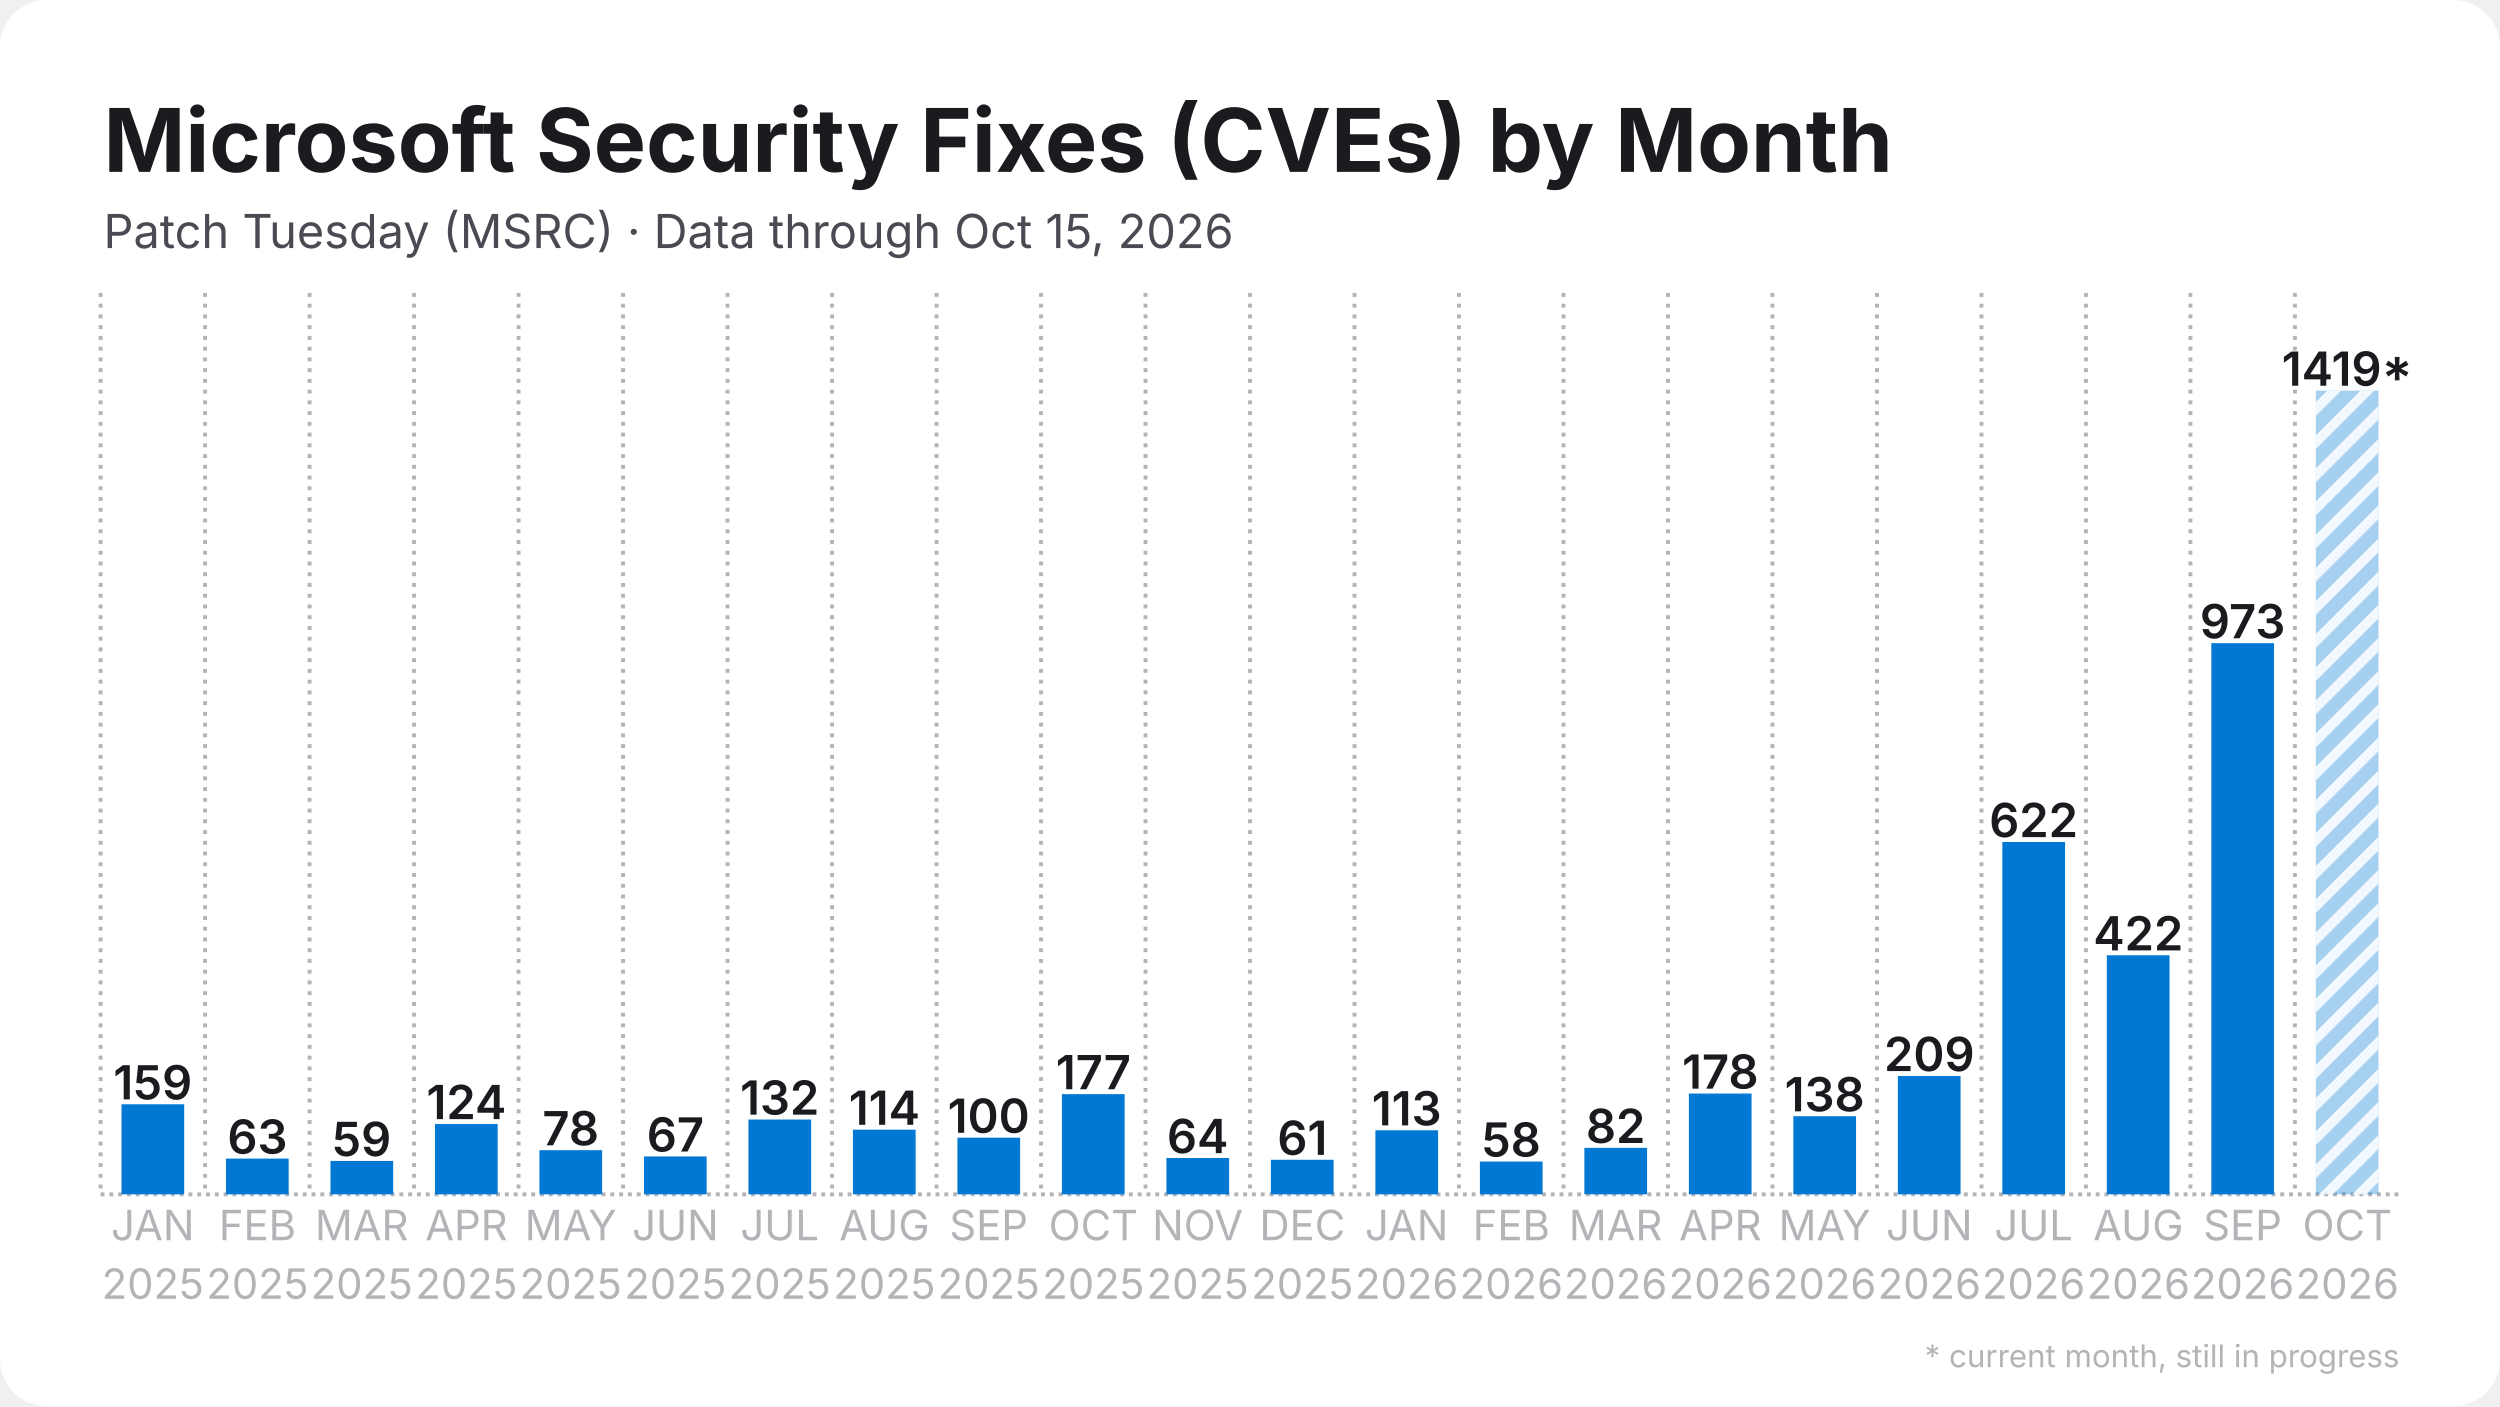
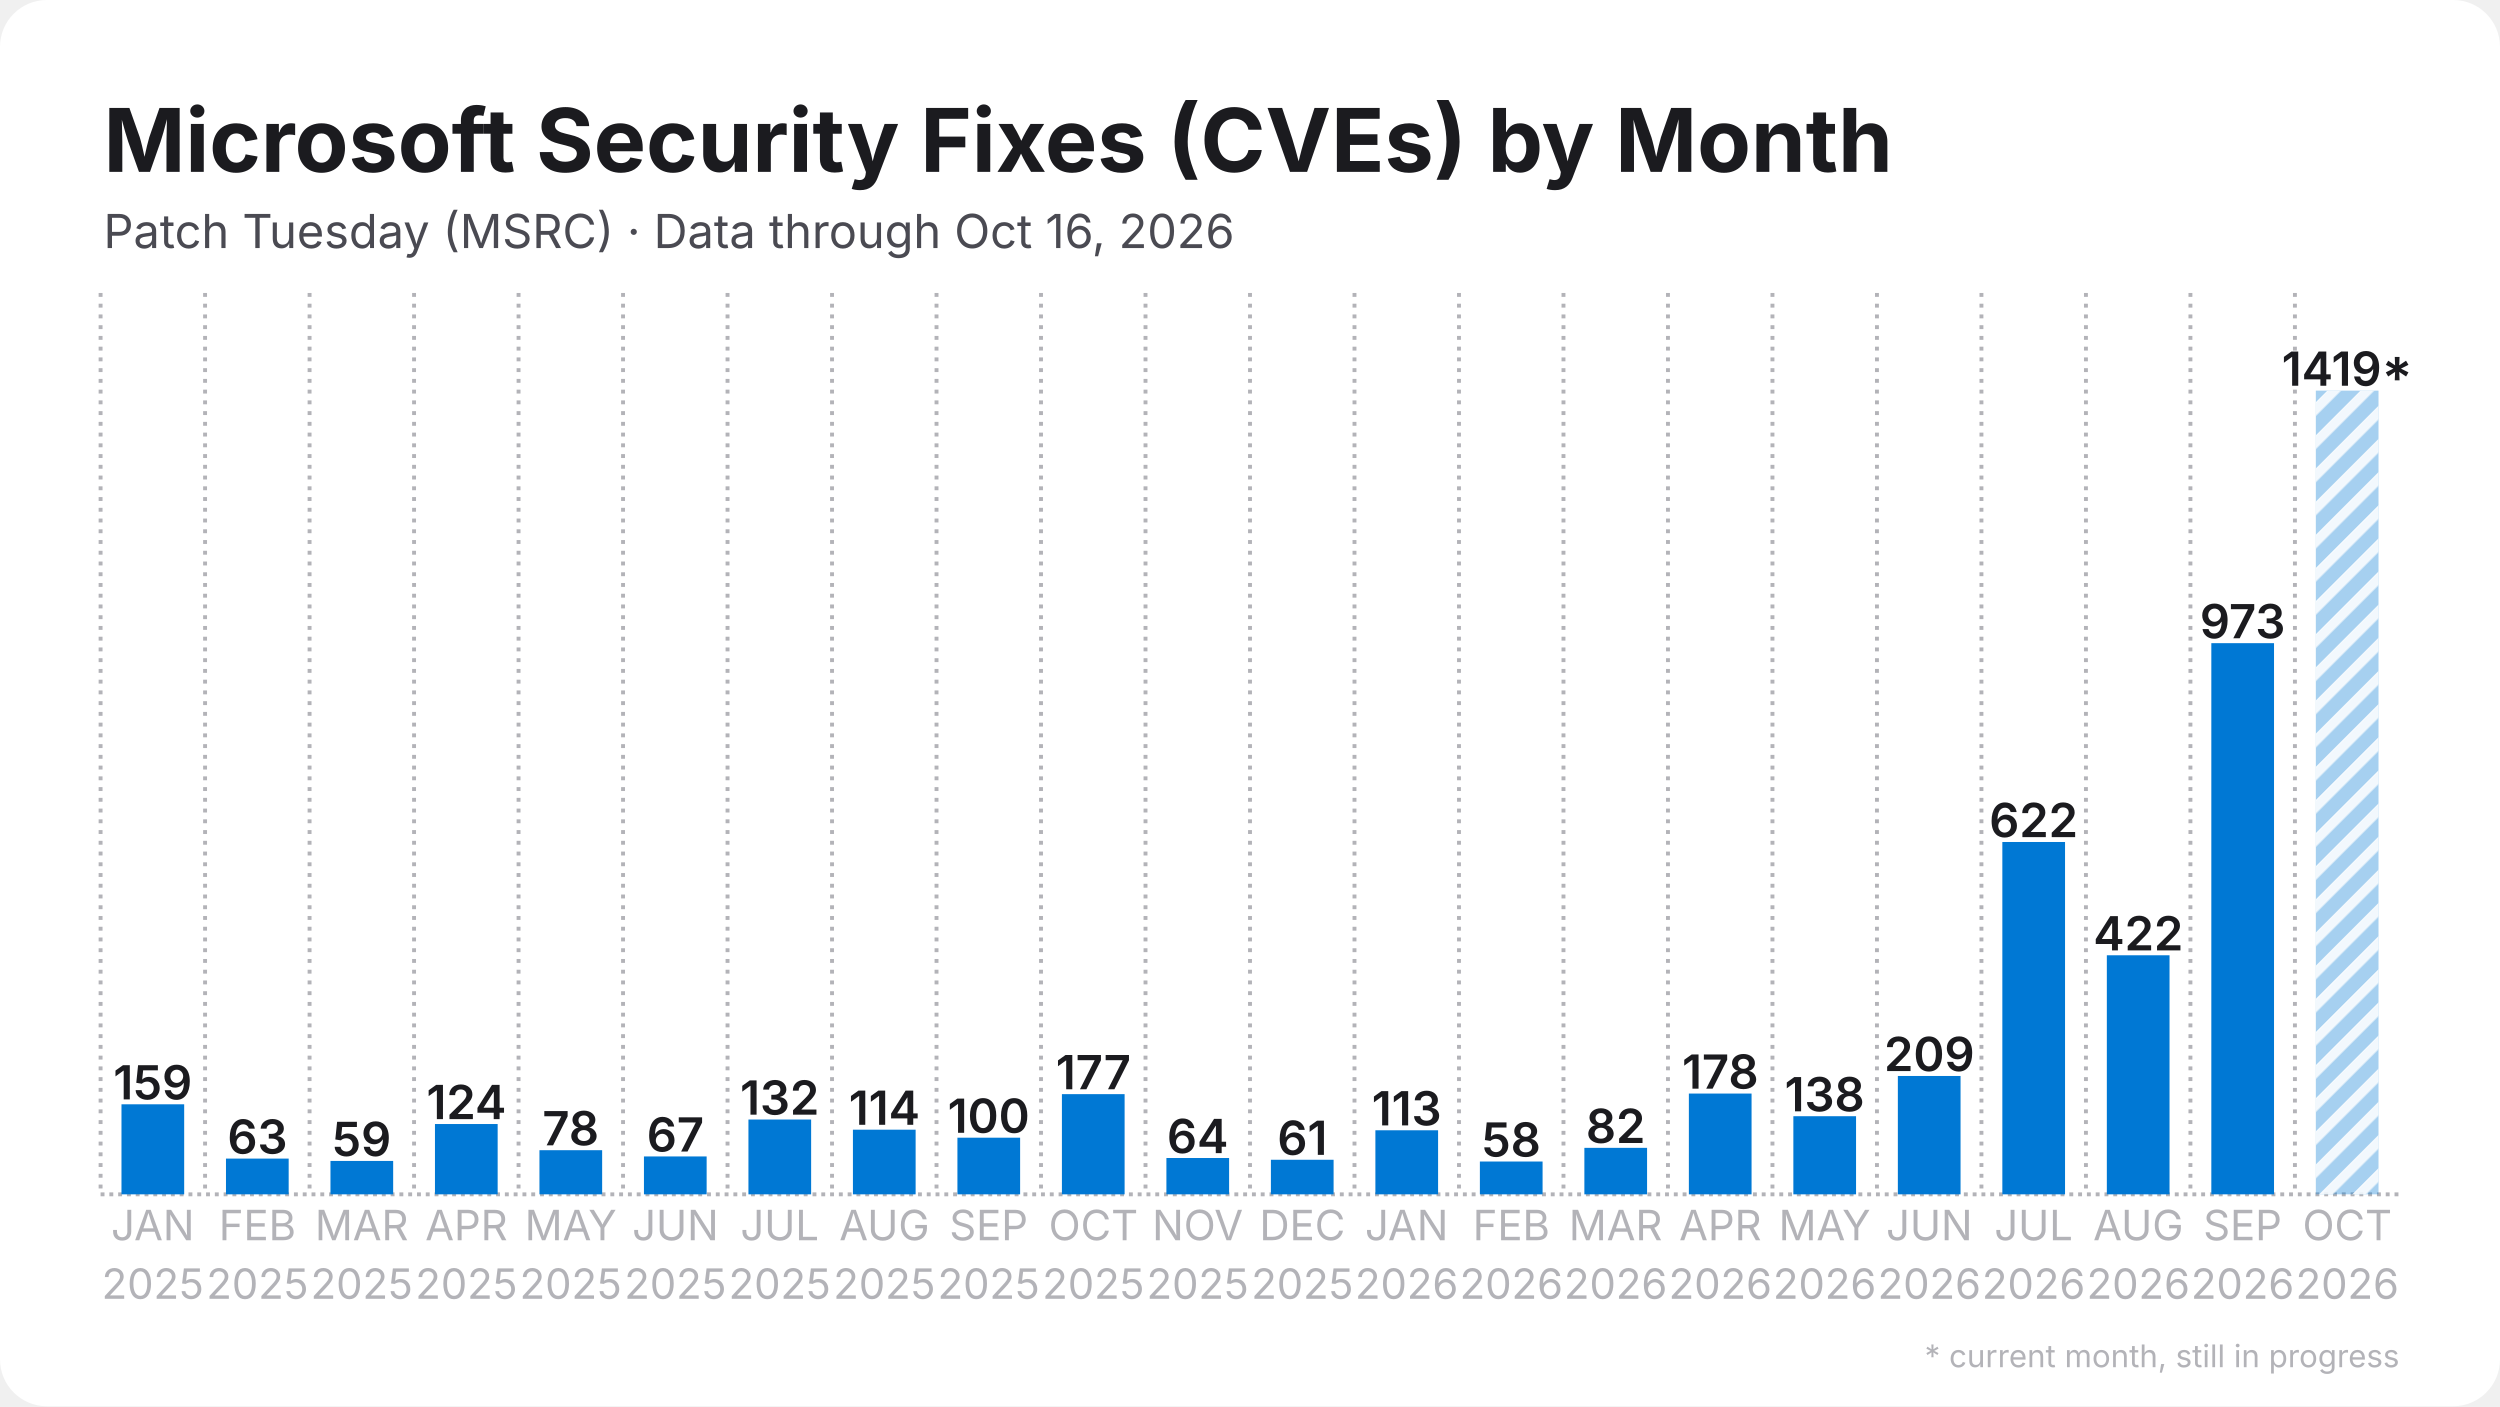
<svg xmlns="http://www.w3.org/2000/svg" width="1280" height="720" viewBox="0 0 1280 720">
  <rect width="1280" height="720" rx="24" fill="#ffffff" />
  <defs>
    <pattern id="stripes" width="12" height="12" patternUnits="userSpaceOnUse" patternTransform="rotate(45)">
      <rect width="12" height="12" fill="none" />
      <rect width="5" height="12" fill="#ffffff" opacity="0.85" />
    </pattern>
  </defs>
  <line x1="51.5" y1="611.5" x2="1228.5" y2="611.5" stroke="#b3b3b8" stroke-width="2" stroke-dasharray="2 2.5" />
  <line x1="51.5" y1="150.0" x2="51.5" y2="611.5" stroke="#b3b3b8" stroke-width="2" stroke-dasharray="2 3.5" />
  <line x1="105.0" y1="150.0" x2="105.0" y2="611.5" stroke="#b3b3b8" stroke-width="2" stroke-dasharray="2 3.5" />
  <line x1="158.5" y1="150.0" x2="158.5" y2="611.5" stroke="#b3b3b8" stroke-width="2" stroke-dasharray="2 3.5" />
  <line x1="212.0" y1="150.0" x2="212.0" y2="611.5" stroke="#b3b3b8" stroke-width="2" stroke-dasharray="2 3.5" />
  <line x1="265.5" y1="150.0" x2="265.5" y2="611.5" stroke="#b3b3b8" stroke-width="2" stroke-dasharray="2 3.5" />
  <line x1="319.0" y1="150.0" x2="319.0" y2="611.5" stroke="#b3b3b8" stroke-width="2" stroke-dasharray="2 3.5" />
  <line x1="372.5" y1="150.0" x2="372.5" y2="611.5" stroke="#b3b3b8" stroke-width="2" stroke-dasharray="2 3.5" />
  <line x1="426.0" y1="150.0" x2="426.0" y2="611.5" stroke="#b3b3b8" stroke-width="2" stroke-dasharray="2 3.5" />
  <line x1="479.5" y1="150.0" x2="479.5" y2="611.5" stroke="#b3b3b8" stroke-width="2" stroke-dasharray="2 3.5" />
  <line x1="533.0" y1="150.0" x2="533.0" y2="611.5" stroke="#b3b3b8" stroke-width="2" stroke-dasharray="2 3.5" />
  <line x1="586.5" y1="150.0" x2="586.5" y2="611.5" stroke="#b3b3b8" stroke-width="2" stroke-dasharray="2 3.5" />
  <line x1="640.0" y1="150.0" x2="640.0" y2="611.5" stroke="#b3b3b8" stroke-width="2" stroke-dasharray="2 3.5" />
  <line x1="693.5" y1="150.0" x2="693.5" y2="611.5" stroke="#b3b3b8" stroke-width="2" stroke-dasharray="2 3.5" />
  <line x1="747.0" y1="150.0" x2="747.0" y2="611.5" stroke="#b3b3b8" stroke-width="2" stroke-dasharray="2 3.5" />
  <line x1="800.5" y1="150.0" x2="800.5" y2="611.5" stroke="#b3b3b8" stroke-width="2" stroke-dasharray="2 3.5" />
  <line x1="854.0" y1="150.0" x2="854.0" y2="611.5" stroke="#b3b3b8" stroke-width="2" stroke-dasharray="2 3.5" />
  <line x1="907.5" y1="150.0" x2="907.5" y2="611.5" stroke="#b3b3b8" stroke-width="2" stroke-dasharray="2 3.5" />
  <line x1="961.0" y1="150.0" x2="961.0" y2="611.5" stroke="#b3b3b8" stroke-width="2" stroke-dasharray="2 3.5" />
  <line x1="1014.5" y1="150.0" x2="1014.5" y2="611.5" stroke="#b3b3b8" stroke-width="2" stroke-dasharray="2 3.5" />
  <line x1="1068.0" y1="150.0" x2="1068.0" y2="611.5" stroke="#b3b3b8" stroke-width="2" stroke-dasharray="2 3.5" />
  <line x1="1121.5" y1="150.0" x2="1121.5" y2="611.5" stroke="#b3b3b8" stroke-width="2" stroke-dasharray="2 3.5" />
  <line x1="1175.0" y1="150.0" x2="1175.0" y2="611.5" stroke="#b3b3b8" stroke-width="2" stroke-dasharray="2 3.5" />
  <rect x="62.2" y="565.4" width="32.1" height="46.1" fill="#0078d4" />
  <text x="78.2" y="562.9" text-anchor="middle" font-family="Inter, Segoe UI, Helvetica, Arial, sans-serif" font-size="24.1" font-weight="600" fill="#1b1b1f">159</text>
  <rect x="115.7" y="593.2" width="32.1" height="18.3" fill="#0078d4" />
  <text x="131.8" y="590.7" text-anchor="middle" font-family="Inter, Segoe UI, Helvetica, Arial, sans-serif" font-size="24.1" font-weight="600" fill="#1b1b1f">63</text>
  <rect x="169.2" y="594.4" width="32.1" height="17.1" fill="#0078d4" />
  <text x="185.2" y="591.9" text-anchor="middle" font-family="Inter, Segoe UI, Helvetica, Arial, sans-serif" font-size="24.1" font-weight="600" fill="#1b1b1f">59</text>
  <rect x="222.7" y="575.5" width="32.1" height="36.0" fill="#0078d4" />
  <text x="238.8" y="573.0" text-anchor="middle" font-family="Inter, Segoe UI, Helvetica, Arial, sans-serif" font-size="24.1" font-weight="600" fill="#1b1b1f">124</text>
  <rect x="276.2" y="588.9" width="32.1" height="22.6" fill="#0078d4" />
  <text x="292.2" y="586.4" text-anchor="middle" font-family="Inter, Segoe UI, Helvetica, Arial, sans-serif" font-size="24.1" font-weight="600" fill="#1b1b1f">78</text>
  <rect x="329.7" y="592.1" width="32.1" height="19.4" fill="#0078d4" />
  <text x="345.8" y="589.6" text-anchor="middle" font-family="Inter, Segoe UI, Helvetica, Arial, sans-serif" font-size="24.1" font-weight="600" fill="#1b1b1f">67</text>
  <rect x="383.2" y="573.2" width="32.1" height="38.3" fill="#0078d4" />
  <text x="399.2" y="570.7" text-anchor="middle" font-family="Inter, Segoe UI, Helvetica, Arial, sans-serif" font-size="24.1" font-weight="600" fill="#1b1b1f">132</text>
  <rect x="436.7" y="578.4" width="32.1" height="33.1" fill="#0078d4" />
  <text x="452.8" y="575.9" text-anchor="middle" font-family="Inter, Segoe UI, Helvetica, Arial, sans-serif" font-size="24.1" font-weight="600" fill="#1b1b1f">114</text>
  <rect x="490.2" y="582.5" width="32.1" height="29.0" fill="#0078d4" />
  <text x="506.2" y="580.0" text-anchor="middle" font-family="Inter, Segoe UI, Helvetica, Arial, sans-serif" font-size="24.1" font-weight="600" fill="#1b1b1f">100</text>
  <rect x="543.7" y="560.2" width="32.1" height="51.3" fill="#0078d4" />
  <text x="559.8" y="557.7" text-anchor="middle" font-family="Inter, Segoe UI, Helvetica, Arial, sans-serif" font-size="24.1" font-weight="600" fill="#1b1b1f">177</text>
  <rect x="597.2" y="592.9" width="32.1" height="18.6" fill="#0078d4" />
  <text x="613.2" y="590.4" text-anchor="middle" font-family="Inter, Segoe UI, Helvetica, Arial, sans-serif" font-size="24.1" font-weight="600" fill="#1b1b1f">64</text>
  <rect x="650.7" y="593.8" width="32.1" height="17.7" fill="#0078d4" />
  <text x="666.8" y="591.3" text-anchor="middle" font-family="Inter, Segoe UI, Helvetica, Arial, sans-serif" font-size="24.1" font-weight="600" fill="#1b1b1f">61</text>
  <rect x="704.2" y="578.7" width="32.1" height="32.8" fill="#0078d4" />
  <text x="720.2" y="576.2" text-anchor="middle" font-family="Inter, Segoe UI, Helvetica, Arial, sans-serif" font-size="24.1" font-weight="600" fill="#1b1b1f">113</text>
  <rect x="757.7" y="594.7" width="32.1" height="16.8" fill="#0078d4" />
  <text x="773.8" y="592.2" text-anchor="middle" font-family="Inter, Segoe UI, Helvetica, Arial, sans-serif" font-size="24.1" font-weight="600" fill="#1b1b1f">58</text>
  <rect x="811.2" y="587.7" width="32.1" height="23.8" fill="#0078d4" />
  <text x="827.2" y="585.2" text-anchor="middle" font-family="Inter, Segoe UI, Helvetica, Arial, sans-serif" font-size="24.1" font-weight="600" fill="#1b1b1f">82</text>
  <rect x="864.7" y="559.9" width="32.1" height="51.6" fill="#0078d4" />
  <text x="880.8" y="557.4" text-anchor="middle" font-family="Inter, Segoe UI, Helvetica, Arial, sans-serif" font-size="24.1" font-weight="600" fill="#1b1b1f">178</text>
  <rect x="918.2" y="571.5" width="32.1" height="40.0" fill="#0078d4" />
  <text x="934.2" y="569.0" text-anchor="middle" font-family="Inter, Segoe UI, Helvetica, Arial, sans-serif" font-size="24.1" font-weight="600" fill="#1b1b1f">138</text>
  <rect x="971.7" y="550.9" width="32.1" height="60.6" fill="#0078d4" />
  <text x="987.8" y="548.4" text-anchor="middle" font-family="Inter, Segoe UI, Helvetica, Arial, sans-serif" font-size="24.1" font-weight="600" fill="#1b1b1f">209</text>
  <rect x="1025.2" y="431.1" width="32.1" height="180.4" fill="#0078d4" />
  <text x="1041.2" y="428.6" text-anchor="middle" font-family="Inter, Segoe UI, Helvetica, Arial, sans-serif" font-size="24.1" font-weight="600" fill="#1b1b1f">622</text>
  <rect x="1078.7" y="489.1" width="32.1" height="122.4" fill="#0078d4" />
  <text x="1094.8" y="486.6" text-anchor="middle" font-family="Inter, Segoe UI, Helvetica, Arial, sans-serif" font-size="24.1" font-weight="600" fill="#1b1b1f">422</text>
  <rect x="1132.2" y="329.3" width="32.1" height="282.2" fill="#0078d4" />
  <text x="1148.2" y="326.8" text-anchor="middle" font-family="Inter, Segoe UI, Helvetica, Arial, sans-serif" font-size="24.1" font-weight="600" fill="#1b1b1f">973</text>
  <rect x="1185.7" y="200.0" width="32.1" height="411.5" fill="#0078d4" opacity="0.35" />
  <rect x="1185.7" y="200.0" width="32.1" height="411.5" fill="url(#stripes)" />
  <text x="1201.8" y="197.5" text-anchor="middle" font-family="Inter, Segoe UI, Helvetica, Arial, sans-serif" font-size="24.1" font-weight="600" fill="#1b1b1f">1419*</text>
  <text x="78.2" y="635" text-anchor="middle" font-family="Inter, Segoe UI, Helvetica, Arial, sans-serif" font-size="21.4" fill="#b3b3b8">JAN</text>
  <text x="78.2" y="665" text-anchor="middle" font-family="Inter, Segoe UI, Helvetica, Arial, sans-serif" font-size="21.4" fill="#b3b3b8">2025</text>
  <text x="131.8" y="635" text-anchor="middle" font-family="Inter, Segoe UI, Helvetica, Arial, sans-serif" font-size="21.4" fill="#b3b3b8">FEB</text>
  <text x="131.8" y="665" text-anchor="middle" font-family="Inter, Segoe UI, Helvetica, Arial, sans-serif" font-size="21.4" fill="#b3b3b8">2025</text>
  <text x="185.2" y="635" text-anchor="middle" font-family="Inter, Segoe UI, Helvetica, Arial, sans-serif" font-size="21.4" fill="#b3b3b8">MAR</text>
  <text x="185.2" y="665" text-anchor="middle" font-family="Inter, Segoe UI, Helvetica, Arial, sans-serif" font-size="21.4" fill="#b3b3b8">2025</text>
  <text x="238.8" y="635" text-anchor="middle" font-family="Inter, Segoe UI, Helvetica, Arial, sans-serif" font-size="21.4" fill="#b3b3b8">APR</text>
  <text x="238.8" y="665" text-anchor="middle" font-family="Inter, Segoe UI, Helvetica, Arial, sans-serif" font-size="21.4" fill="#b3b3b8">2025</text>
  <text x="292.2" y="635" text-anchor="middle" font-family="Inter, Segoe UI, Helvetica, Arial, sans-serif" font-size="21.4" fill="#b3b3b8">MAY</text>
  <text x="292.2" y="665" text-anchor="middle" font-family="Inter, Segoe UI, Helvetica, Arial, sans-serif" font-size="21.4" fill="#b3b3b8">2025</text>
  <text x="345.8" y="635" text-anchor="middle" font-family="Inter, Segoe UI, Helvetica, Arial, sans-serif" font-size="21.4" fill="#b3b3b8">JUN</text>
  <text x="345.8" y="665" text-anchor="middle" font-family="Inter, Segoe UI, Helvetica, Arial, sans-serif" font-size="21.4" fill="#b3b3b8">2025</text>
  <text x="399.2" y="635" text-anchor="middle" font-family="Inter, Segoe UI, Helvetica, Arial, sans-serif" font-size="21.4" fill="#b3b3b8">JUL</text>
  <text x="399.2" y="665" text-anchor="middle" font-family="Inter, Segoe UI, Helvetica, Arial, sans-serif" font-size="21.4" fill="#b3b3b8">2025</text>
  <text x="452.8" y="635" text-anchor="middle" font-family="Inter, Segoe UI, Helvetica, Arial, sans-serif" font-size="21.4" fill="#b3b3b8">AUG</text>
  <text x="452.8" y="665" text-anchor="middle" font-family="Inter, Segoe UI, Helvetica, Arial, sans-serif" font-size="21.4" fill="#b3b3b8">2025</text>
  <text x="506.2" y="635" text-anchor="middle" font-family="Inter, Segoe UI, Helvetica, Arial, sans-serif" font-size="21.4" fill="#b3b3b8">SEP</text>
  <text x="506.2" y="665" text-anchor="middle" font-family="Inter, Segoe UI, Helvetica, Arial, sans-serif" font-size="21.4" fill="#b3b3b8">2025</text>
  <text x="559.8" y="635" text-anchor="middle" font-family="Inter, Segoe UI, Helvetica, Arial, sans-serif" font-size="21.4" fill="#b3b3b8">OCT</text>
  <text x="559.8" y="665" text-anchor="middle" font-family="Inter, Segoe UI, Helvetica, Arial, sans-serif" font-size="21.4" fill="#b3b3b8">2025</text>
  <text x="613.2" y="635" text-anchor="middle" font-family="Inter, Segoe UI, Helvetica, Arial, sans-serif" font-size="21.4" fill="#b3b3b8">NOV</text>
  <text x="613.2" y="665" text-anchor="middle" font-family="Inter, Segoe UI, Helvetica, Arial, sans-serif" font-size="21.4" fill="#b3b3b8">2025</text>
  <text x="666.8" y="635" text-anchor="middle" font-family="Inter, Segoe UI, Helvetica, Arial, sans-serif" font-size="21.4" fill="#b3b3b8">DEC</text>
  <text x="666.8" y="665" text-anchor="middle" font-family="Inter, Segoe UI, Helvetica, Arial, sans-serif" font-size="21.4" fill="#b3b3b8">2025</text>
  <text x="720.2" y="635" text-anchor="middle" font-family="Inter, Segoe UI, Helvetica, Arial, sans-serif" font-size="21.4" fill="#b3b3b8">JAN</text>
  <text x="720.2" y="665" text-anchor="middle" font-family="Inter, Segoe UI, Helvetica, Arial, sans-serif" font-size="21.4" fill="#b3b3b8">2026</text>
  <text x="773.8" y="635" text-anchor="middle" font-family="Inter, Segoe UI, Helvetica, Arial, sans-serif" font-size="21.4" fill="#b3b3b8">FEB</text>
  <text x="773.8" y="665" text-anchor="middle" font-family="Inter, Segoe UI, Helvetica, Arial, sans-serif" font-size="21.4" fill="#b3b3b8">2026</text>
  <text x="827.2" y="635" text-anchor="middle" font-family="Inter, Segoe UI, Helvetica, Arial, sans-serif" font-size="21.4" fill="#b3b3b8">MAR</text>
  <text x="827.2" y="665" text-anchor="middle" font-family="Inter, Segoe UI, Helvetica, Arial, sans-serif" font-size="21.4" fill="#b3b3b8">2026</text>
  <text x="880.8" y="635" text-anchor="middle" font-family="Inter, Segoe UI, Helvetica, Arial, sans-serif" font-size="21.4" fill="#b3b3b8">APR</text>
  <text x="880.8" y="665" text-anchor="middle" font-family="Inter, Segoe UI, Helvetica, Arial, sans-serif" font-size="21.4" fill="#b3b3b8">2026</text>
  <text x="934.2" y="635" text-anchor="middle" font-family="Inter, Segoe UI, Helvetica, Arial, sans-serif" font-size="21.4" fill="#b3b3b8">MAY</text>
  <text x="934.2" y="665" text-anchor="middle" font-family="Inter, Segoe UI, Helvetica, Arial, sans-serif" font-size="21.4" fill="#b3b3b8">2026</text>
  <text x="987.8" y="635" text-anchor="middle" font-family="Inter, Segoe UI, Helvetica, Arial, sans-serif" font-size="21.4" fill="#b3b3b8">JUN</text>
  <text x="987.8" y="665" text-anchor="middle" font-family="Inter, Segoe UI, Helvetica, Arial, sans-serif" font-size="21.4" fill="#b3b3b8">2026</text>
  <text x="1041.2" y="635" text-anchor="middle" font-family="Inter, Segoe UI, Helvetica, Arial, sans-serif" font-size="21.4" fill="#b3b3b8">JUL</text>
  <text x="1041.2" y="665" text-anchor="middle" font-family="Inter, Segoe UI, Helvetica, Arial, sans-serif" font-size="21.4" fill="#b3b3b8">2026</text>
  <text x="1094.8" y="635" text-anchor="middle" font-family="Inter, Segoe UI, Helvetica, Arial, sans-serif" font-size="21.4" fill="#b3b3b8">AUG</text>
  <text x="1094.8" y="665" text-anchor="middle" font-family="Inter, Segoe UI, Helvetica, Arial, sans-serif" font-size="21.4" fill="#b3b3b8">2026</text>
  <text x="1148.2" y="635" text-anchor="middle" font-family="Inter, Segoe UI, Helvetica, Arial, sans-serif" font-size="21.4" fill="#b3b3b8">SEP</text>
  <text x="1148.2" y="665" text-anchor="middle" font-family="Inter, Segoe UI, Helvetica, Arial, sans-serif" font-size="21.4" fill="#b3b3b8">2026</text>
  <text x="1201.8" y="635" text-anchor="middle" font-family="Inter, Segoe UI, Helvetica, Arial, sans-serif" font-size="21.4" fill="#b3b3b8">OCT</text>
  <text x="1201.8" y="665" text-anchor="middle" font-family="Inter, Segoe UI, Helvetica, Arial, sans-serif" font-size="21.4" fill="#b3b3b8">2026</text>
  <text x="53.0" y="88.0" font-family="Inter, Segoe UI, Helvetica, Arial, sans-serif" font-size="45" font-weight="700" fill="#1b1b1f">Microsoft Security Fixes (CVEs) by Month</text>
-   <text x="53.0" y="127.0" font-family="Inter, Segoe UI, Helvetica, Arial, sans-serif" font-size="24" fill="#4a4a52">Patch Tuesday (MSRC) · Data through Oct 15, 2026</text>
+   <text x="53.0" y="127.0" font-family="Inter, Segoe UI, Helvetica, Arial, sans-serif" font-size="24" fill="#4a4a52">Patch Tuesday (MSRC) · Data through Oct 16, 2026</text>
  <text x="1228.5" y="700" text-anchor="end" font-family="Inter, Segoe UI, Helvetica, Arial, sans-serif" font-size="16" fill="#b3b3b8">* current month, still in progress</text>
</svg>
